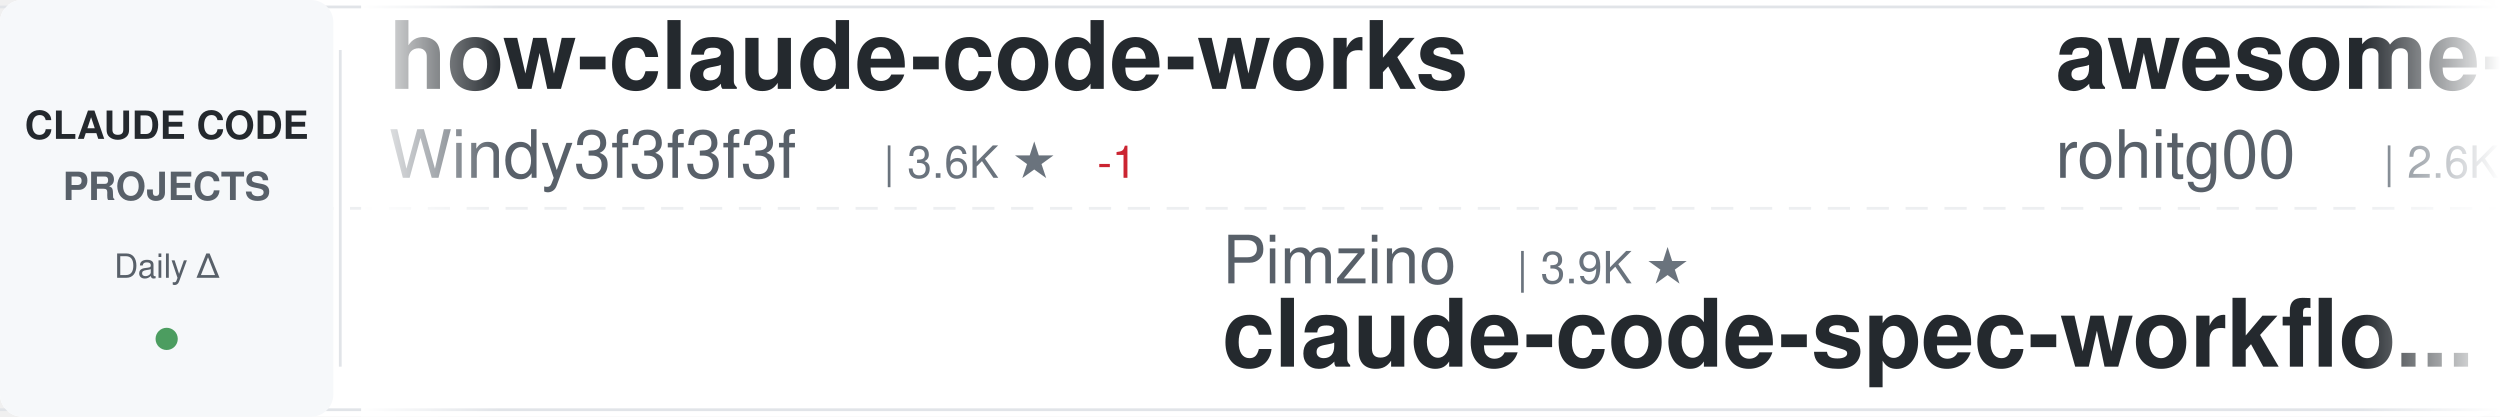
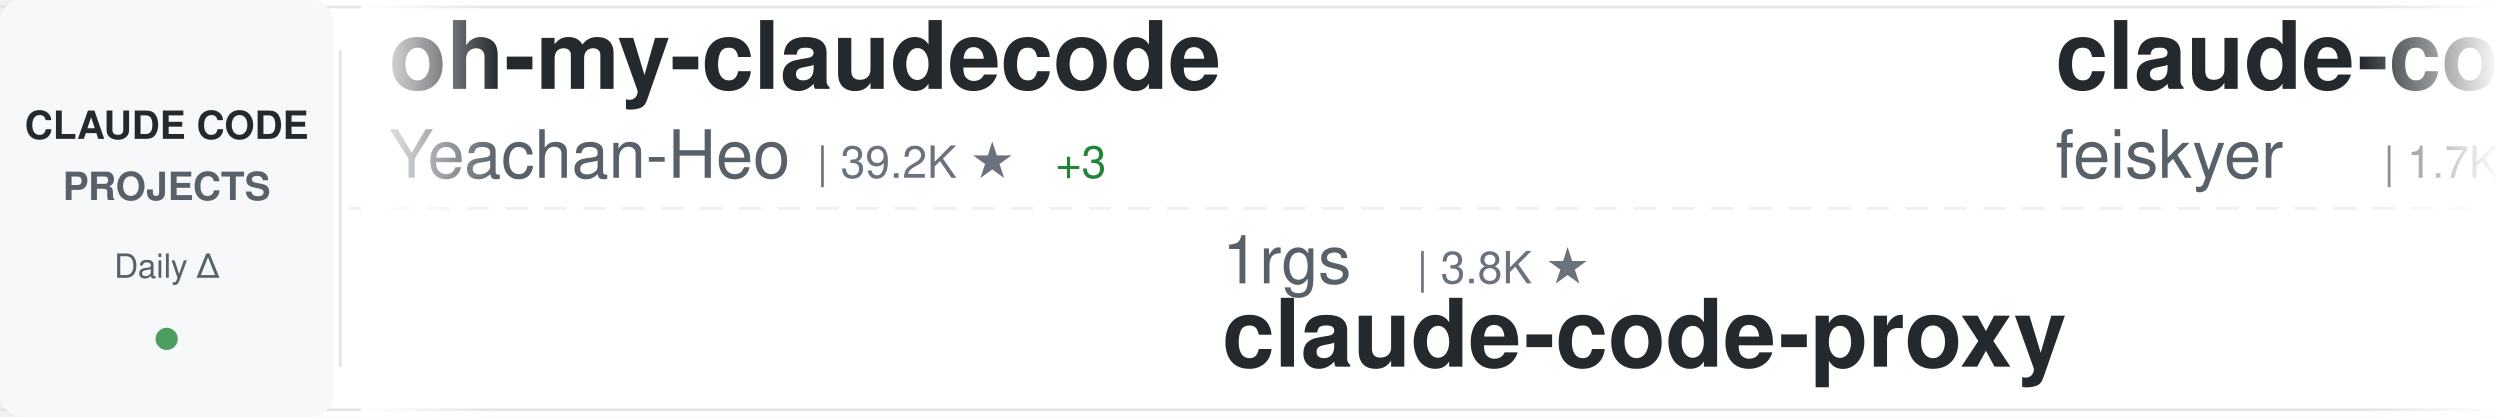
<svg xmlns="http://www.w3.org/2000/svg" width="900" height="150">
  <defs>
    <linearGradient id="awesomeLeftFade" x1="0%" y1="0%" x2="100%" y2="0%">
      <stop offset="0%" style="stop-color:#ffffff;stop-opacity:1" />
      <stop offset="100%" style="stop-color:#ffffff;stop-opacity:0" />
    </linearGradient>
    <linearGradient id="awesomeRightFade" x1="0%" y1="0%" x2="100%" y2="0%">
      <stop offset="0%" style="stop-color:#ffffff;stop-opacity:0" />
      <stop offset="100%" style="stop-color:#ffffff;stop-opacity:1" />
    </linearGradient>
  </defs>
  <rect width="900" height="150" fill="#ffffff" rx="8" />
  <rect x="0" y="2" width="900" height="1" fill="#e1e4e8" />
  <rect x="0" y="147" width="900" height="1" fill="#e1e4e8" />
  <line x1="0" y1="75" x2="900" y2="75" stroke="#e1e4e8" stroke-width="1" stroke-dasharray="8 6" opacity="0.6" />
  <rect x="0" y="0" width="120" height="150" fill="#f6f8fa" rx="8" />
  <text x="60" y="50" font-family="-apple-system, BlinkMacSystemFont, 'Segoe UI', Helvetica, Arial, sans-serif" font-size="14" font-weight="600" fill="#24292e" text-anchor="middle">CLAUDE CODE</text>
  <text x="60" y="72" font-family="-apple-system, BlinkMacSystemFont, 'Segoe UI', Helvetica, Arial, sans-serif" font-size="14" font-weight="600" fill="#586069" text-anchor="middle">PROJECTS</text>
  <text x="60" y="100" font-family="-apple-system, BlinkMacSystemFont, 'Segoe UI', Helvetica, Arial, sans-serif" font-size="12" font-weight="500" fill="#586069" text-anchor="middle">Daily Δ</text>
  <circle cx="60" cy="122" r="4" fill="#22863a" opacity="0.8" />
  <rect x="122" y="18" width="1" height="114" fill="#e1e4e8" />
  <clipPath id="awesomeTickerClip">
    <rect x="130" y="0" width="770" height="150" />
  </clipPath>
  <g clip-path="url(#awesomeTickerClip)">
    <g id="awesomeTickerItems">
      <animateTransform attributeName="transform" attributeType="XML" type="translate" from="0 0" to="-3000 0" dur="54s" repeatCount="indefinite" />
      <g transform="translate(0, 0)">
-         <text x="140" y="32" font-family="-apple-system, BlinkMacSystemFont, 'Segoe UI', Helvetica, Arial, sans-serif" font-size="34" font-weight="600" fill="#24292e">how-claude-code-works</text>
-         <text x="140" y="64" font-family="-apple-system, BlinkMacSystemFont, 'Segoe UI', Helvetica, Arial, sans-serif" font-size="24" font-weight="400" fill="#586069">Windy3f3f3f3f</text>
-         <text x="318" y="64" font-family="-apple-system, BlinkMacSystemFont, 'Segoe UI', Helvetica, Arial, sans-serif" font-size="16" font-weight="500" fill="#6a737d">| 3.6K ★</text>
-         <text x="395" y="64" font-family="-apple-system, BlinkMacSystemFont, 'Segoe UI', Helvetica, Arial, sans-serif" font-size="16" font-weight="500" fill="#cb2431"> -1</text>
+         <text x="140" y="32" font-family="-apple-system, BlinkMacSystemFont, 'Segoe UI', Helvetica, Arial, sans-serif" font-size="34" font-weight="600" fill="#24292e">oh-my-claudecode</text>
+         <text x="140" y="64" font-family="-apple-system, BlinkMacSystemFont, 'Segoe UI', Helvetica, Arial, sans-serif" font-size="24" font-weight="400" fill="#586069">Yeachan-Heo</text>
+         <text x="294" y="64" font-family="-apple-system, BlinkMacSystemFont, 'Segoe UI', Helvetica, Arial, sans-serif" font-size="16" font-weight="500" fill="#6a737d">| 39.2K ★</text>
+         <text x="380" y="64" font-family="-apple-system, BlinkMacSystemFont, 'Segoe UI', Helvetica, Arial, sans-serif" font-size="16" font-weight="500" fill="#22863a"> +3</text>
      </g>
      <g transform="translate(300, 0)">
-         <text x="140" y="102" font-family="-apple-system, BlinkMacSystemFont, 'Segoe UI', Helvetica, Arial, sans-serif" font-size="24" font-weight="400" fill="#586069">Pimzino</text>
-         <text x="246" y="102" font-family="-apple-system, BlinkMacSystemFont, 'Segoe UI', Helvetica, Arial, sans-serif" font-size="16" font-weight="500" fill="#6a737d">| 3.9K ★</text>
-         <text x="140" y="132" font-family="-apple-system, BlinkMacSystemFont, 'Segoe UI', Helvetica, Arial, sans-serif" font-size="34" font-weight="600" fill="#24292e">claude-code-spec-workflo...</text>
+         <text x="140" y="102" font-family="-apple-system, BlinkMacSystemFont, 'Segoe UI', Helvetica, Arial, sans-serif" font-size="24" font-weight="400" fill="#586069">1rgs</text>
+         <text x="210" y="102" font-family="-apple-system, BlinkMacSystemFont, 'Segoe UI', Helvetica, Arial, sans-serif" font-size="16" font-weight="500" fill="#6a737d">| 3.8K ★</text>
+         <text x="140" y="132" font-family="-apple-system, BlinkMacSystemFont, 'Segoe UI', Helvetica, Arial, sans-serif" font-size="34" font-weight="600" fill="#24292e">claude-code-proxy</text>
      </g>
      <g transform="translate(600, 0)">
-         <text x="140" y="32" font-family="-apple-system, BlinkMacSystemFont, 'Segoe UI', Helvetica, Arial, sans-serif" font-size="34" font-weight="600" fill="#24292e">awesome-claude-code-tool...</text>
-         <text x="140" y="64" font-family="-apple-system, BlinkMacSystemFont, 'Segoe UI', Helvetica, Arial, sans-serif" font-size="24" font-weight="400" fill="#586069">rohitg00</text>
-         <text x="258" y="64" font-family="-apple-system, BlinkMacSystemFont, 'Segoe UI', Helvetica, Arial, sans-serif" font-size="16" font-weight="500" fill="#6a737d">| 2.6K ★</text>
-         <text x="335" y="64" font-family="-apple-system, BlinkMacSystemFont, 'Segoe UI', Helvetica, Arial, sans-serif" font-size="16" font-weight="500" fill="#22863a"> +3</text>
+         <text x="140" y="32" font-family="-apple-system, BlinkMacSystemFont, 'Segoe UI', Helvetica, Arial, sans-serif" font-size="34" font-weight="600" fill="#24292e">claude-code-settings</text>
+         <text x="140" y="64" font-family="-apple-system, BlinkMacSystemFont, 'Segoe UI', Helvetica, Arial, sans-serif" font-size="24" font-weight="400" fill="#586069">feiskyer</text>
+         <text x="258" y="64" font-family="-apple-system, BlinkMacSystemFont, 'Segoe UI', Helvetica, Arial, sans-serif" font-size="16" font-weight="500" fill="#6a737d">| 1.7K ★</text>
      </g>
      <g transform="translate(900, 0)">
-         <text x="140" y="102" font-family="-apple-system, BlinkMacSystemFont, 'Segoe UI', Helvetica, Arial, sans-serif" font-size="24" font-weight="400" fill="#586069">ponponon</text>
-         <text x="258" y="102" font-family="-apple-system, BlinkMacSystemFont, 'Segoe UI', Helvetica, Arial, sans-serif" font-size="16" font-weight="500" fill="#6a737d">| 2.3K ★</text>
-         <text x="140" y="132" font-family="-apple-system, BlinkMacSystemFont, 'Segoe UI', Helvetica, Arial, sans-serif" font-size="34" font-weight="600" fill="#24292e">claude_code_src</text>
+         <text x="140" y="102" font-family="-apple-system, BlinkMacSystemFont, 'Segoe UI', Helvetica, Arial, sans-serif" font-size="24" font-weight="400" fill="#586069">nicedreamzapp</text>
+         <text x="318" y="102" font-family="-apple-system, BlinkMacSystemFont, 'Segoe UI', Helvetica, Arial, sans-serif" font-size="16" font-weight="500" fill="#6a737d">| 3.3K ★</text>
+         <text x="395" y="102" font-family="-apple-system, BlinkMacSystemFont, 'Segoe UI', Helvetica, Arial, sans-serif" font-size="16" font-weight="500" fill="#22863a"> +3</text>
+         <text x="140" y="132" font-family="-apple-system, BlinkMacSystemFont, 'Segoe UI', Helvetica, Arial, sans-serif" font-size="34" font-weight="600" fill="#24292e">claude-code-local</text>
      </g>
      <g transform="translate(1200, 0)">
-         <text x="140" y="32" font-family="-apple-system, BlinkMacSystemFont, 'Segoe UI', Helvetica, Arial, sans-serif" font-size="34" font-weight="600" fill="#24292e">learn-claude-code</text>
-         <text x="140" y="64" font-family="-apple-system, BlinkMacSystemFont, 'Segoe UI', Helvetica, Arial, sans-serif" font-size="24" font-weight="400" fill="#586069">shareAI-lab</text>
-         <text x="294" y="64" font-family="-apple-system, BlinkMacSystemFont, 'Segoe UI', Helvetica, Arial, sans-serif" font-size="16" font-weight="500" fill="#6a737d">| 77.2K ★</text>
-         <text x="380" y="64" font-family="-apple-system, BlinkMacSystemFont, 'Segoe UI', Helvetica, Arial, sans-serif" font-size="16" font-weight="500" fill="#22863a"> +11</text>
+         <text x="140" y="32" font-family="-apple-system, BlinkMacSystemFont, 'Segoe UI', Helvetica, Arial, sans-serif" font-size="34" font-weight="600" fill="#24292e">Claude-Code-Source-Study</text>
+         <text x="140" y="64" font-family="-apple-system, BlinkMacSystemFont, 'Segoe UI', Helvetica, Arial, sans-serif" font-size="24" font-weight="400" fill="#586069">luyao618</text>
+         <text x="258" y="64" font-family="-apple-system, BlinkMacSystemFont, 'Segoe UI', Helvetica, Arial, sans-serif" font-size="16" font-weight="500" fill="#6a737d">| 1.7K ★</text>
      </g>
      <g transform="translate(1500, 0)">
-         <text x="140" y="102" font-family="-apple-system, BlinkMacSystemFont, 'Segoe UI', Helvetica, Arial, sans-serif" font-size="24" font-weight="400" fill="#586069">ykdojo</text>
-         <text x="234" y="102" font-family="-apple-system, BlinkMacSystemFont, 'Segoe UI', Helvetica, Arial, sans-serif" font-size="16" font-weight="500" fill="#6a737d">| 10.1K ★</text>
-         <text x="140" y="132" font-family="-apple-system, BlinkMacSystemFont, 'Segoe UI', Helvetica, Arial, sans-serif" font-size="34" font-weight="600" fill="#24292e">claude-code-tips</text>
+         <text x="140" y="102" font-family="-apple-system, BlinkMacSystemFont, 'Segoe UI', Helvetica, Arial, sans-serif" font-size="24" font-weight="400" fill="#586069">sugyan</text>
+         <text x="234" y="102" font-family="-apple-system, BlinkMacSystemFont, 'Segoe UI', Helvetica, Arial, sans-serif" font-size="16" font-weight="500" fill="#6a737d">| 1.1K ★</text>
+         <text x="140" y="132" font-family="-apple-system, BlinkMacSystemFont, 'Segoe UI', Helvetica, Arial, sans-serif" font-size="34" font-weight="600" fill="#24292e">claude-code-webui</text>
      </g>
      <g transform="translate(1800, 0)">
-         <text x="140" y="32" font-family="-apple-system, BlinkMacSystemFont, 'Segoe UI', Helvetica, Arial, sans-serif" font-size="34" font-weight="600" fill="#24292e">claude-code-proxy</text>
-         <text x="140" y="64" font-family="-apple-system, BlinkMacSystemFont, 'Segoe UI', Helvetica, Arial, sans-serif" font-size="24" font-weight="400" fill="#586069">fuergaosi233</text>
-         <text x="306" y="64" font-family="-apple-system, BlinkMacSystemFont, 'Segoe UI', Helvetica, Arial, sans-serif" font-size="16" font-weight="500" fill="#6a737d">| 2.8K ★</text>
+         <text x="140" y="32" font-family="-apple-system, BlinkMacSystemFont, 'Segoe UI', Helvetica, Arial, sans-serif" font-size="34" font-weight="600" fill="#24292e">pi-vs-claude-code</text>
+         <text x="140" y="64" font-family="-apple-system, BlinkMacSystemFont, 'Segoe UI', Helvetica, Arial, sans-serif" font-size="24" font-weight="400" fill="#586069">disler</text>
+         <text x="234" y="64" font-family="-apple-system, BlinkMacSystemFont, 'Segoe UI', Helvetica, Arial, sans-serif" font-size="16" font-weight="500" fill="#6a737d">| 1.7K ★</text>
      </g>
      <g transform="translate(2100, 0)">
+         <text x="140" y="102" font-family="-apple-system, BlinkMacSystemFont, 'Segoe UI', Helvetica, Arial, sans-serif" font-size="24" font-weight="400" fill="#586069">VoltAgent</text>
+         <text x="270" y="102" font-family="-apple-system, BlinkMacSystemFont, 'Segoe UI', Helvetica, Arial, sans-serif" font-size="16" font-weight="500" fill="#6a737d">| 25.2K ★</text>
+         <text x="356" y="102" font-family="-apple-system, BlinkMacSystemFont, 'Segoe UI', Helvetica, Arial, sans-serif" font-size="16" font-weight="500" fill="#22863a"> +3</text>
+         <text x="140" y="132" font-family="-apple-system, BlinkMacSystemFont, 'Segoe UI', Helvetica, Arial, sans-serif" font-size="34" font-weight="600" fill="#24292e">awesome-claude-code-suba...</text>
+       </g>
+       <g transform="translate(2400, 0)">
+         <text x="140" y="32" font-family="-apple-system, BlinkMacSystemFont, 'Segoe UI', Helvetica, Arial, sans-serif" font-size="34" font-weight="600" fill="#24292e">claude-code-templates</text>
+         <text x="140" y="64" font-family="-apple-system, BlinkMacSystemFont, 'Segoe UI', Helvetica, Arial, sans-serif" font-size="24" font-weight="400" fill="#586069">davila7</text>
+         <text x="246" y="64" font-family="-apple-system, BlinkMacSystemFont, 'Segoe UI', Helvetica, Arial, sans-serif" font-size="16" font-weight="500" fill="#6a737d">| 30.8K ★</text>
+         <text x="332" y="64" font-family="-apple-system, BlinkMacSystemFont, 'Segoe UI', Helvetica, Arial, sans-serif" font-size="16" font-weight="500" fill="#22863a"> +11</text>
+       </g>
+       <g transform="translate(2700, 0)">
+         <text x="140" y="102" font-family="-apple-system, BlinkMacSystemFont, 'Segoe UI', Helvetica, Arial, sans-serif" font-size="24" font-weight="400" fill="#586069">overwirehq</text>
+         <text x="282" y="102" font-family="-apple-system, BlinkMacSystemFont, 'Segoe UI', Helvetica, Arial, sans-serif" font-size="16" font-weight="500" fill="#6a737d">| 2.8K ★</text>
+         <text x="140" y="132" font-family="-apple-system, BlinkMacSystemFont, 'Segoe UI', Helvetica, Arial, sans-serif" font-size="34" font-weight="600" fill="#24292e">claude-code-telegram</text>
+       </g>
+       <g transform="translate(3000, 0)">
+         <text x="140" y="32" font-family="-apple-system, BlinkMacSystemFont, 'Segoe UI', Helvetica, Arial, sans-serif" font-size="34" font-weight="600" fill="#24292e">oh-my-claudecode</text>
+         <text x="140" y="64" font-family="-apple-system, BlinkMacSystemFont, 'Segoe UI', Helvetica, Arial, sans-serif" font-size="24" font-weight="400" fill="#586069">Yeachan-Heo</text>
+         <text x="294" y="64" font-family="-apple-system, BlinkMacSystemFont, 'Segoe UI', Helvetica, Arial, sans-serif" font-size="16" font-weight="500" fill="#6a737d">| 39.2K ★</text>
+         <text x="380" y="64" font-family="-apple-system, BlinkMacSystemFont, 'Segoe UI', Helvetica, Arial, sans-serif" font-size="16" font-weight="500" fill="#22863a"> +3</text>
+       </g>
+       <g transform="translate(3300, 0)">
        <text x="140" y="102" font-family="-apple-system, BlinkMacSystemFont, 'Segoe UI', Helvetica, Arial, sans-serif" font-size="24" font-weight="400" fill="#586069">1rgs</text>
        <text x="210" y="102" font-family="-apple-system, BlinkMacSystemFont, 'Segoe UI', Helvetica, Arial, sans-serif" font-size="16" font-weight="500" fill="#6a737d">| 3.8K ★</text>
-         <text x="287" y="102" font-family="-apple-system, BlinkMacSystemFont, 'Segoe UI', Helvetica, Arial, sans-serif" font-size="16" font-weight="500" fill="#22863a"> +1</text>
        <text x="140" y="132" font-family="-apple-system, BlinkMacSystemFont, 'Segoe UI', Helvetica, Arial, sans-serif" font-size="34" font-weight="600" fill="#24292e">claude-code-proxy</text>
      </g>
-       <g transform="translate(2400, 0)">
-         <text x="140" y="32" font-family="-apple-system, BlinkMacSystemFont, 'Segoe UI', Helvetica, Arial, sans-serif" font-size="34" font-weight="600" fill="#24292e">Claude-Code</text>
-         <text x="140" y="64" font-family="-apple-system, BlinkMacSystemFont, 'Segoe UI', Helvetica, Arial, sans-serif" font-size="24" font-weight="400" fill="#586069">pengchengneo</text>
-         <text x="306" y="64" font-family="-apple-system, BlinkMacSystemFont, 'Segoe UI', Helvetica, Arial, sans-serif" font-size="16" font-weight="500" fill="#6a737d">| 1.8K ★</text>
-       </g>
-       <g transform="translate(2700, 0)">
-         <text x="140" y="102" font-family="-apple-system, BlinkMacSystemFont, 'Segoe UI', Helvetica, Arial, sans-serif" font-size="24" font-weight="400" fill="#586069">OneRedOak</text>
-         <text x="270" y="102" font-family="-apple-system, BlinkMacSystemFont, 'Segoe UI', Helvetica, Arial, sans-serif" font-size="16" font-weight="500" fill="#6a737d">| 3.9K ★</text>
-         <text x="140" y="132" font-family="-apple-system, BlinkMacSystemFont, 'Segoe UI', Helvetica, Arial, sans-serif" font-size="34" font-weight="600" fill="#24292e">claude-code-workflows</text>
-       </g>
-       <g transform="translate(3000, 0)">
-         <text x="140" y="32" font-family="-apple-system, BlinkMacSystemFont, 'Segoe UI', Helvetica, Arial, sans-serif" font-size="34" font-weight="600" fill="#24292e">how-claude-code-works</text>
-         <text x="140" y="64" font-family="-apple-system, BlinkMacSystemFont, 'Segoe UI', Helvetica, Arial, sans-serif" font-size="24" font-weight="400" fill="#586069">Windy3f3f3f3f</text>
-         <text x="318" y="64" font-family="-apple-system, BlinkMacSystemFont, 'Segoe UI', Helvetica, Arial, sans-serif" font-size="16" font-weight="500" fill="#6a737d">| 3.6K ★</text>
-         <text x="395" y="64" font-family="-apple-system, BlinkMacSystemFont, 'Segoe UI', Helvetica, Arial, sans-serif" font-size="16" font-weight="500" fill="#cb2431"> -1</text>
-       </g>
-       <g transform="translate(3300, 0)">
-         <text x="140" y="102" font-family="-apple-system, BlinkMacSystemFont, 'Segoe UI', Helvetica, Arial, sans-serif" font-size="24" font-weight="400" fill="#586069">Pimzino</text>
-         <text x="246" y="102" font-family="-apple-system, BlinkMacSystemFont, 'Segoe UI', Helvetica, Arial, sans-serif" font-size="16" font-weight="500" fill="#6a737d">| 3.9K ★</text>
-         <text x="140" y="132" font-family="-apple-system, BlinkMacSystemFont, 'Segoe UI', Helvetica, Arial, sans-serif" font-size="34" font-weight="600" fill="#24292e">claude-code-spec-workflo...</text>
-       </g>
      <g transform="translate(3600, 0)">
-         <text x="140" y="32" font-family="-apple-system, BlinkMacSystemFont, 'Segoe UI', Helvetica, Arial, sans-serif" font-size="34" font-weight="600" fill="#24292e">awesome-claude-code-tool...</text>
-         <text x="140" y="64" font-family="-apple-system, BlinkMacSystemFont, 'Segoe UI', Helvetica, Arial, sans-serif" font-size="24" font-weight="400" fill="#586069">rohitg00</text>
-         <text x="258" y="64" font-family="-apple-system, BlinkMacSystemFont, 'Segoe UI', Helvetica, Arial, sans-serif" font-size="16" font-weight="500" fill="#6a737d">| 2.6K ★</text>
-         <text x="335" y="64" font-family="-apple-system, BlinkMacSystemFont, 'Segoe UI', Helvetica, Arial, sans-serif" font-size="16" font-weight="500" fill="#22863a"> +3</text>
+         <text x="140" y="32" font-family="-apple-system, BlinkMacSystemFont, 'Segoe UI', Helvetica, Arial, sans-serif" font-size="34" font-weight="600" fill="#24292e">claude-code-settings</text>
+         <text x="140" y="64" font-family="-apple-system, BlinkMacSystemFont, 'Segoe UI', Helvetica, Arial, sans-serif" font-size="24" font-weight="400" fill="#586069">feiskyer</text>
+         <text x="258" y="64" font-family="-apple-system, BlinkMacSystemFont, 'Segoe UI', Helvetica, Arial, sans-serif" font-size="16" font-weight="500" fill="#6a737d">| 1.7K ★</text>
      </g>
      <g transform="translate(3900, 0)">
-         <text x="140" y="102" font-family="-apple-system, BlinkMacSystemFont, 'Segoe UI', Helvetica, Arial, sans-serif" font-size="24" font-weight="400" fill="#586069">ponponon</text>
-         <text x="258" y="102" font-family="-apple-system, BlinkMacSystemFont, 'Segoe UI', Helvetica, Arial, sans-serif" font-size="16" font-weight="500" fill="#6a737d">| 2.3K ★</text>
-         <text x="140" y="132" font-family="-apple-system, BlinkMacSystemFont, 'Segoe UI', Helvetica, Arial, sans-serif" font-size="34" font-weight="600" fill="#24292e">claude_code_src</text>
+         <text x="140" y="102" font-family="-apple-system, BlinkMacSystemFont, 'Segoe UI', Helvetica, Arial, sans-serif" font-size="24" font-weight="400" fill="#586069">nicedreamzapp</text>
+         <text x="318" y="102" font-family="-apple-system, BlinkMacSystemFont, 'Segoe UI', Helvetica, Arial, sans-serif" font-size="16" font-weight="500" fill="#6a737d">| 3.3K ★</text>
+         <text x="395" y="102" font-family="-apple-system, BlinkMacSystemFont, 'Segoe UI', Helvetica, Arial, sans-serif" font-size="16" font-weight="500" fill="#22863a"> +3</text>
+         <text x="140" y="132" font-family="-apple-system, BlinkMacSystemFont, 'Segoe UI', Helvetica, Arial, sans-serif" font-size="34" font-weight="600" fill="#24292e">claude-code-local</text>
      </g>
    </g>
  </g>
  <rect x="130" y="0" width="50" height="150" fill="url(#awesomeLeftFade)" />
  <rect x="850" y="0" width="50" height="150" fill="url(#awesomeRightFade)" />
</svg>
